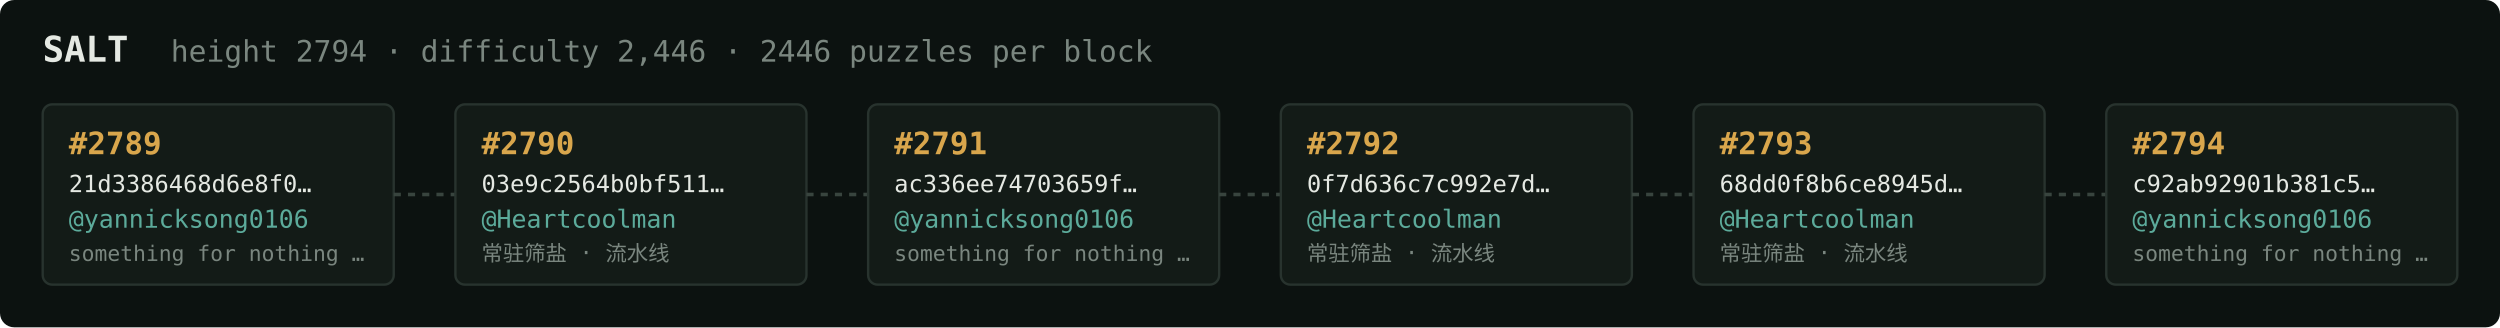
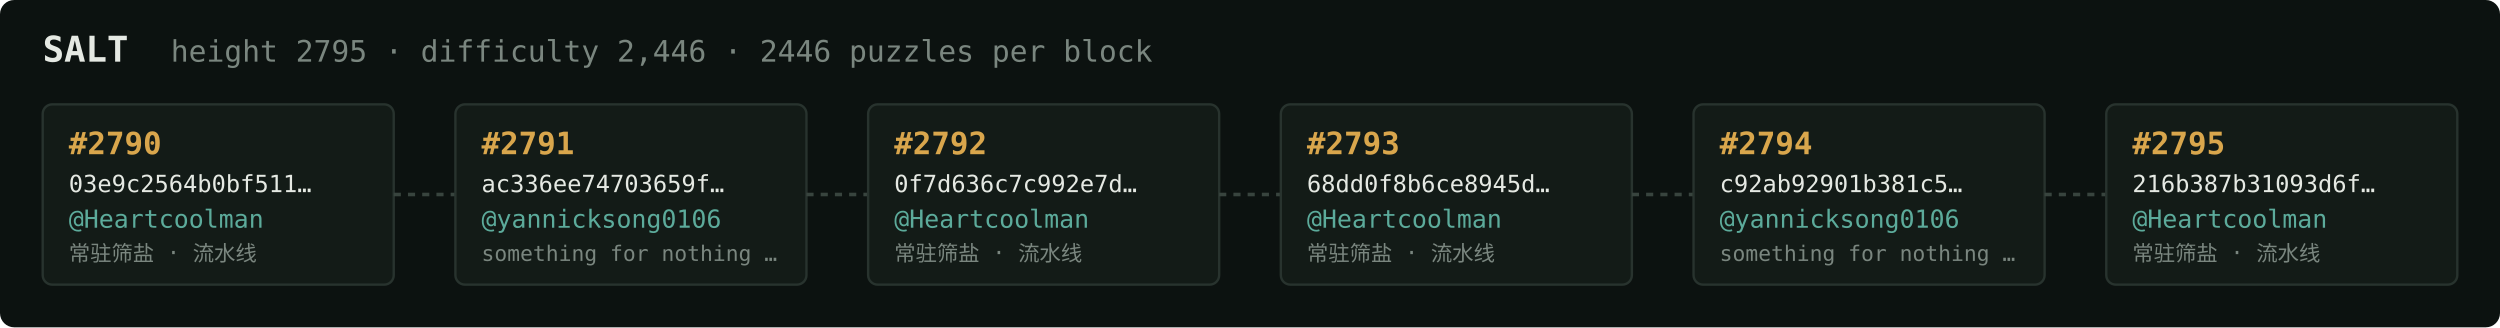
<svg xmlns="http://www.w3.org/2000/svg" width="1054" height="138" viewBox="0 0 1054 138" font-family="ui-monospace,SFMono-Regular,Menlo,monospace">
  <rect fill="#0c1210" width="1054" height="138" rx="6" />
  <text x="18" y="26" fill="#e5e9e3" font-size="15" font-weight="700">SALT</text>
-   <text x="72" y="26" fill="#7a867f" font-size="12.5">height 2794 · difficulty 2,446 · 2446 puzzles per block</text>
+   <text x="72" y="26" fill="#7a867f" font-size="12.5">height 2795 · difficulty 2,446 · 2446 puzzles per block</text>
  <rect x="18" y="44" width="148" height="76" rx="4" fill="#131b17" stroke="#28332e" stroke-width="1" />
-   <text x="29" y="65" fill="#d9a64c" font-size="13" font-weight="700">#2789</text>
-   <text x="29" y="81" fill="#e5e9e3" font-size="10">21d3386468d6e8f0…</text>
-   <text x="29" y="96" fill="#5cab9b" font-size="10.5">@yannicksong0106</text>
-   <text x="29" y="110" fill="#7a867f" font-size="9">something for nothing …</text>
+   <text x="29" y="65" fill="#d9a64c" font-size="13" font-weight="700">#2790</text>
+   <text x="29" y="81" fill="#e5e9e3" font-size="10">03e9c2564b0bf511…</text>
+   <text x="29" y="96" fill="#5cab9b" font-size="10.5">@Heartcoolman</text>
+   <text x="29" y="110" fill="#7a867f" font-size="9">常驻筛盐 · 流水线</text>
  <line x1="166" y1="82.0" x2="192" y2="82.0" stroke="#38443e" stroke-width="1.5" stroke-dasharray="3 3" />
  <rect x="192" y="44" width="148" height="76" rx="4" fill="#131b17" stroke="#28332e" stroke-width="1" />
-   <text x="203" y="65" fill="#d9a64c" font-size="13" font-weight="700">#2790</text>
-   <text x="203" y="81" fill="#e5e9e3" font-size="10">03e9c2564b0bf511…</text>
-   <text x="203" y="96" fill="#5cab9b" font-size="10.5">@Heartcoolman</text>
-   <text x="203" y="110" fill="#7a867f" font-size="9">常驻筛盐 · 流水线</text>
+   <text x="203" y="65" fill="#d9a64c" font-size="13" font-weight="700">#2791</text>
+   <text x="203" y="81" fill="#e5e9e3" font-size="10">ac336ee74703659f…</text>
+   <text x="203" y="96" fill="#5cab9b" font-size="10.5">@yannicksong0106</text>
+   <text x="203" y="110" fill="#7a867f" font-size="9">something for nothing …</text>
  <line x1="340" y1="82.0" x2="366" y2="82.0" stroke="#38443e" stroke-width="1.5" stroke-dasharray="3 3" />
  <rect x="366" y="44" width="148" height="76" rx="4" fill="#131b17" stroke="#28332e" stroke-width="1" />
-   <text x="377" y="65" fill="#d9a64c" font-size="13" font-weight="700">#2791</text>
-   <text x="377" y="81" fill="#e5e9e3" font-size="10">ac336ee74703659f…</text>
-   <text x="377" y="96" fill="#5cab9b" font-size="10.5">@yannicksong0106</text>
-   <text x="377" y="110" fill="#7a867f" font-size="9">something for nothing …</text>
+   <text x="377" y="65" fill="#d9a64c" font-size="13" font-weight="700">#2792</text>
+   <text x="377" y="81" fill="#e5e9e3" font-size="10">0f7d636c7c992e7d…</text>
+   <text x="377" y="96" fill="#5cab9b" font-size="10.5">@Heartcoolman</text>
+   <text x="377" y="110" fill="#7a867f" font-size="9">常驻筛盐 · 流水线</text>
  <line x1="514" y1="82.0" x2="540" y2="82.0" stroke="#38443e" stroke-width="1.5" stroke-dasharray="3 3" />
  <rect x="540" y="44" width="148" height="76" rx="4" fill="#131b17" stroke="#28332e" stroke-width="1" />
-   <text x="551" y="65" fill="#d9a64c" font-size="13" font-weight="700">#2792</text>
-   <text x="551" y="81" fill="#e5e9e3" font-size="10">0f7d636c7c992e7d…</text>
+   <text x="551" y="65" fill="#d9a64c" font-size="13" font-weight="700">#2793</text>
+   <text x="551" y="81" fill="#e5e9e3" font-size="10">68dd0f8b6ce8945d…</text>
  <text x="551" y="96" fill="#5cab9b" font-size="10.5">@Heartcoolman</text>
  <text x="551" y="110" fill="#7a867f" font-size="9">常驻筛盐 · 流水线</text>
  <line x1="688" y1="82.0" x2="714" y2="82.0" stroke="#38443e" stroke-width="1.5" stroke-dasharray="3 3" />
  <rect x="714" y="44" width="148" height="76" rx="4" fill="#131b17" stroke="#28332e" stroke-width="1" />
-   <text x="725" y="65" fill="#d9a64c" font-size="13" font-weight="700">#2793</text>
-   <text x="725" y="81" fill="#e5e9e3" font-size="10">68dd0f8b6ce8945d…</text>
-   <text x="725" y="96" fill="#5cab9b" font-size="10.5">@Heartcoolman</text>
-   <text x="725" y="110" fill="#7a867f" font-size="9">常驻筛盐 · 流水线</text>
+   <text x="725" y="65" fill="#d9a64c" font-size="13" font-weight="700">#2794</text>
+   <text x="725" y="81" fill="#e5e9e3" font-size="10">c92ab92901b381c5…</text>
+   <text x="725" y="96" fill="#5cab9b" font-size="10.5">@yannicksong0106</text>
+   <text x="725" y="110" fill="#7a867f" font-size="9">something for nothing …</text>
  <line x1="862" y1="82.0" x2="888" y2="82.0" stroke="#38443e" stroke-width="1.5" stroke-dasharray="3 3" />
  <rect x="888" y="44" width="148" height="76" rx="4" fill="#131b17" stroke="#28332e" stroke-width="1" />
-   <text x="899" y="65" fill="#d9a64c" font-size="13" font-weight="700">#2794</text>
-   <text x="899" y="81" fill="#e5e9e3" font-size="10">c92ab92901b381c5…</text>
-   <text x="899" y="96" fill="#5cab9b" font-size="10.5">@yannicksong0106</text>
-   <text x="899" y="110" fill="#7a867f" font-size="9">something for nothing …</text>
+   <text x="899" y="65" fill="#d9a64c" font-size="13" font-weight="700">#2795</text>
+   <text x="899" y="81" fill="#e5e9e3" font-size="10">216b387b31093d6f…</text>
+   <text x="899" y="96" fill="#5cab9b" font-size="10.5">@Heartcoolman</text>
+   <text x="899" y="110" fill="#7a867f" font-size="9">常驻筛盐 · 流水线</text>
</svg>
